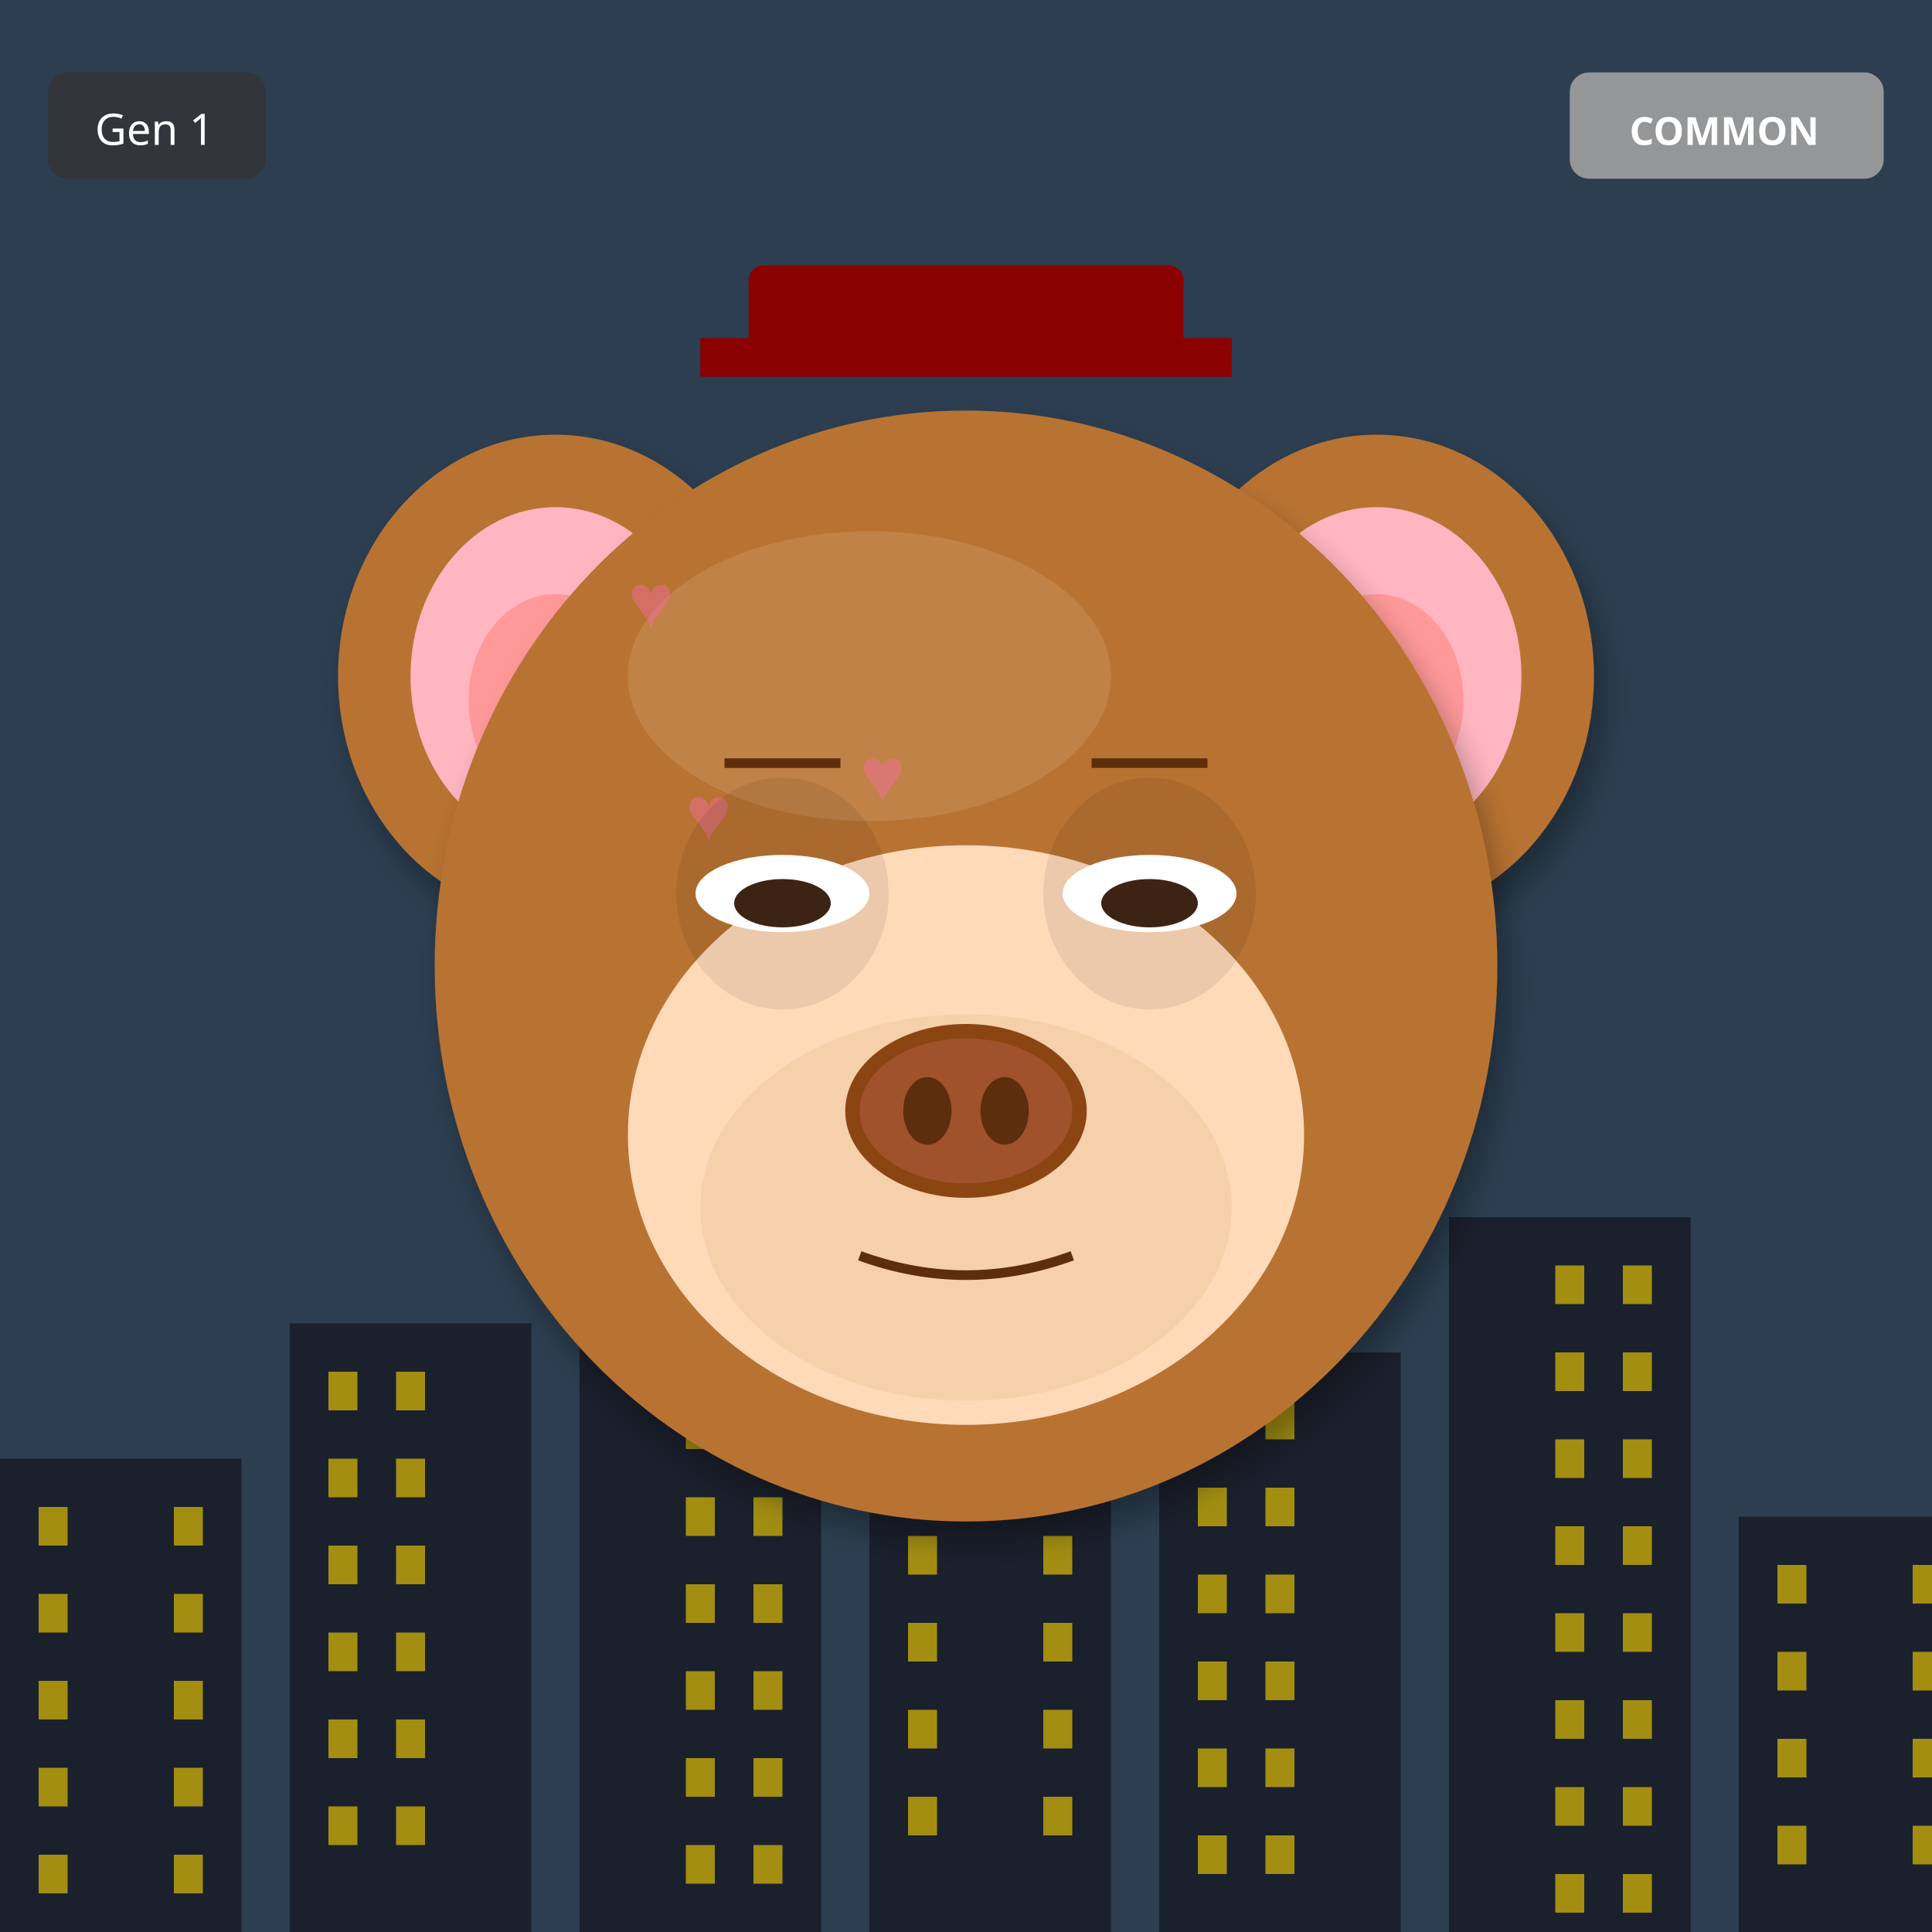
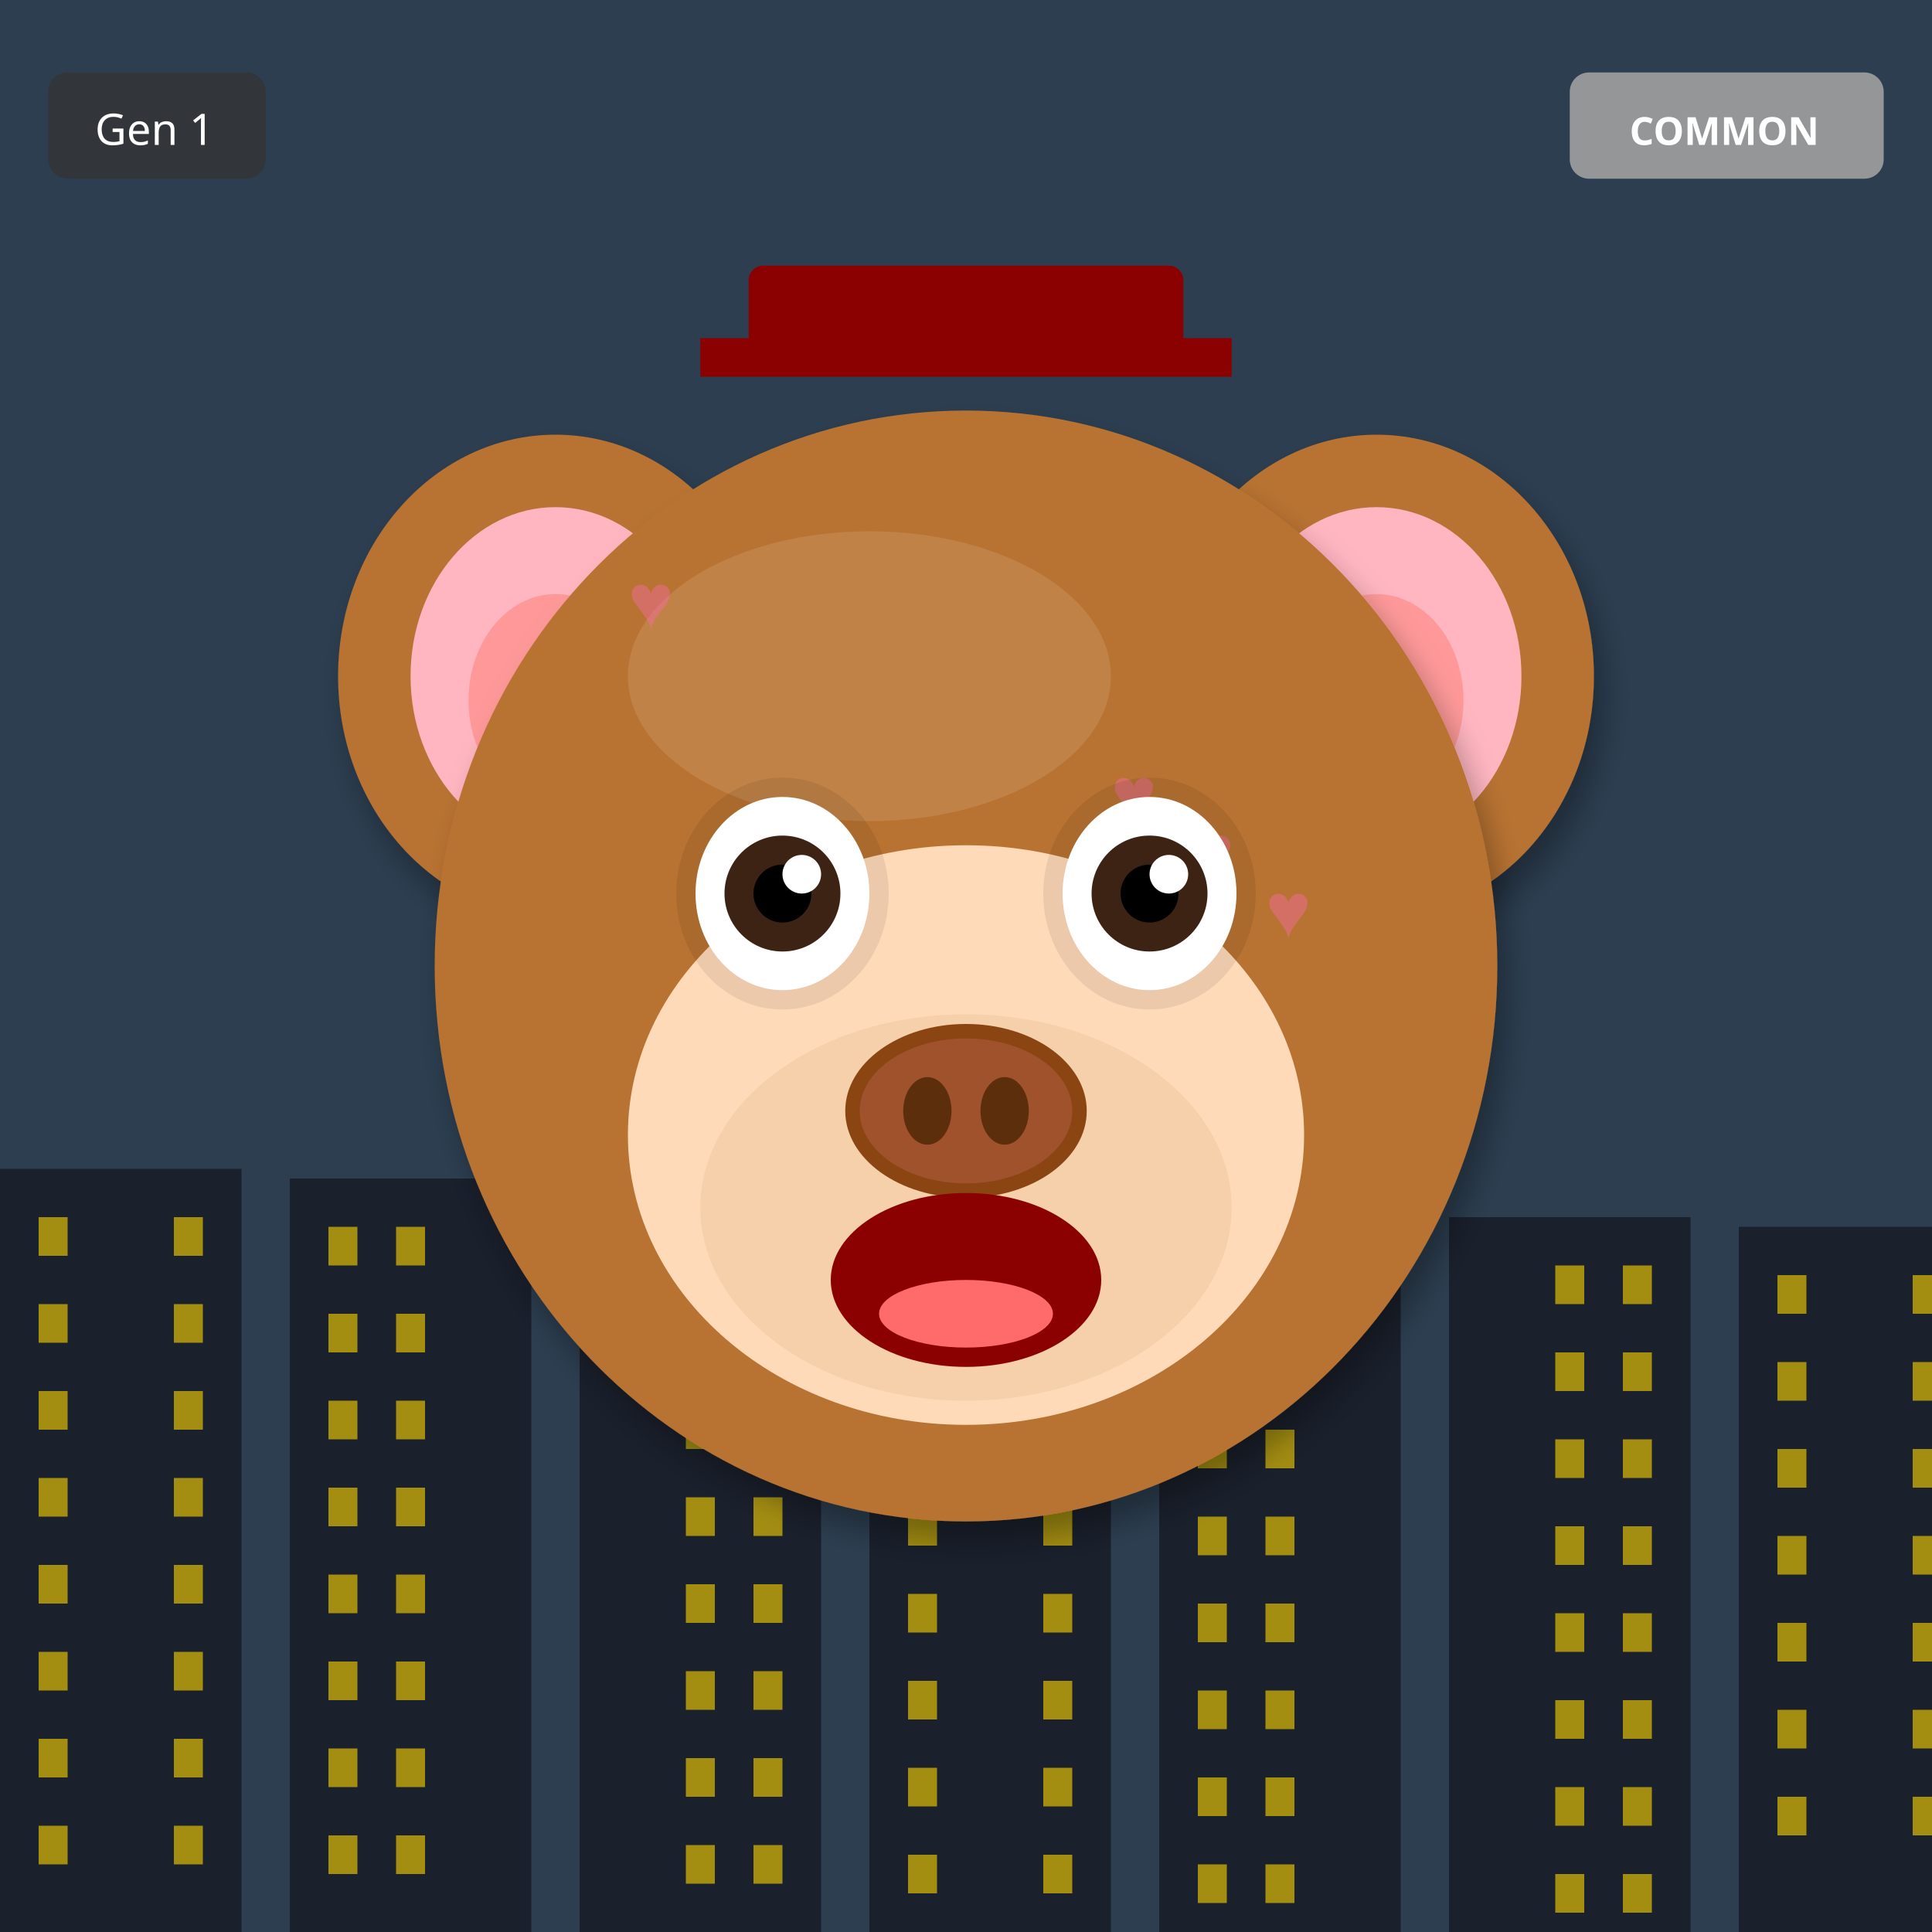
<svg xmlns="http://www.w3.org/2000/svg" width="400" height="400" viewBox="0 0 400 400">
  <defs>
    <filter id="shadow" x="-20%" y="-20%" width="140%" height="140%">
      <feDropShadow dx="2" dy="4" stdDeviation="3" flood-opacity="0.3" />
    </filter>
    <filter id="glow" x="-50%" y="-50%" width="200%" height="200%">
      <feGaussianBlur stdDeviation="8" result="blur" />
      <feMerge>
        <feMergeNode in="blur" />
        <feMergeNode in="SourceGraphic" />
      </feMerge>
    </filter>
    <linearGradient id="rainbow-body" x1="0%" y1="0%" x2="100%" y2="100%">
      <stop offset="0%" stop-color="#FF6B6B" />
      <stop offset="25%" stop-color="#FFE66D" />
      <stop offset="50%" stop-color="#4ECDC4" />
      <stop offset="75%" stop-color="#45B7D1" />
      <stop offset="100%" stop-color="#DDA0DD" />
    </linearGradient>
    <radialGradient id="galaxy-body" cx="30%" cy="30%">
      <stop offset="0%" stop-color="#E6E6FA" />
      <stop offset="50%" stop-color="#9370DB" />
      <stop offset="100%" stop-color="#1A0033" />
    </radialGradient>
    <linearGradient id="holo-body" x1="0%" y1="0%" x2="100%" y2="100%">
      <stop offset="0%" stop-color="#FF00FF" />
      <stop offset="50%" stop-color="#00FFFF" />
      <stop offset="100%" stop-color="#FFFF00" />
    </linearGradient>
    <linearGradient id="sky-gradient" x1="0%" y1="0%" x2="0%" y2="100%">
      <stop offset="0%" stop-color="#87CEEB" />
      <stop offset="100%" stop-color="#E0F4FF" />
    </linearGradient>
    <linearGradient id="grass-gradient" x1="0%" y1="0%" x2="0%" y2="100%">
      <stop offset="0%" stop-color="#90EE90" />
      <stop offset="100%" stop-color="#228B22" />
    </linearGradient>
    <linearGradient id="sunset-gradient" x1="0%" y1="0%" x2="0%" y2="100%">
      <stop offset="0%" stop-color="#FF6B6B" />
      <stop offset="50%" stop-color="#FFE66D" />
      <stop offset="100%" stop-color="#4ECDC4" />
    </linearGradient>
    <linearGradient id="aurora-gradient" x1="0%" y1="0%" x2="100%" y2="100%">
      <stop offset="0%" stop-color="#0D1B2A" />
      <stop offset="30%" stop-color="#00FF7F" />
      <stop offset="70%" stop-color="#FF00FF" />
      <stop offset="100%" stop-color="#0D1B2A" />
    </linearGradient>
    <radialGradient id="multiverse-gradient" cx="50%" cy="50%">
      <stop offset="0%" stop-color="#FFD700" />
      <stop offset="40%" stop-color="#FF00FF" />
      <stop offset="70%" stop-color="#00FFFF" />
      <stop offset="100%" stop-color="#000" />
    </radialGradient>
    <linearGradient id="rift-gradient" x1="0%" y1="0%" x2="100%" y2="100%">
      <stop offset="0%" stop-color="#000" />
      <stop offset="30%" stop-color="#9400D3" />
      <stop offset="50%" stop-color="#00FFFF" />
      <stop offset="70%" stop-color="#9400D3" />
      <stop offset="100%" stop-color="#000" />
    </linearGradient>
    <linearGradient id="heaven-gradient" x1="0%" y1="0%" x2="0%" y2="100%">
      <stop offset="0%" stop-color="#FFF" />
      <stop offset="50%" stop-color="#FFD700" stop-opacity="0.3" />
      <stop offset="100%" stop-color="#F0F8FF" />
    </linearGradient>
    <clipPath id="head-clip">
      <ellipse cx="200" cy="200" rx="110" ry="115" />
    </clipPath>
  </defs>
  <rect width="400" height="400" fill="#2C3E50" />
-   <rect x="0" y="302" width="50" height="98" fill="#1A202C" />
-   <rect x="8" y="312" width="6" height="8" fill="#FFD700" opacity="0.6" />
-   <rect x="36" y="312" width="6" height="8" fill="#FFD700" opacity="0.6" />
-   <rect x="8" y="330" width="6" height="8" fill="#FFD700" opacity="0.6" />
-   <rect x="36" y="330" width="6" height="8" fill="#FFD700" opacity="0.6" />
-   <rect x="8" y="348" width="6" height="8" fill="#FFD700" opacity="0.6" />
-   <rect x="36" y="348" width="6" height="8" fill="#FFD700" opacity="0.6" />
-   <rect x="8" y="366" width="6" height="8" fill="#FFD700" opacity="0.6" />
-   <rect x="36" y="366" width="6" height="8" fill="#FFD700" opacity="0.6" />
-   <rect x="8" y="384" width="6" height="8" fill="#FFD700" opacity="0.6" />
-   <rect x="36" y="384" width="6" height="8" fill="#FFD700" opacity="0.6" />
-   <rect x="60" y="274" width="50" height="126" fill="#1A202C" />
-   <rect x="68" y="284" width="6" height="8" fill="#FFD700" opacity="0.6" />
-   <rect x="82" y="284" width="6" height="8" fill="#FFD700" opacity="0.6" />
-   <rect x="68" y="302" width="6" height="8" fill="#FFD700" opacity="0.6" />
-   <rect x="82" y="302" width="6" height="8" fill="#FFD700" opacity="0.6" />
-   <rect x="68" y="320" width="6" height="8" fill="#FFD700" opacity="0.6" />
-   <rect x="82" y="320" width="6" height="8" fill="#FFD700" opacity="0.6" />
-   <rect x="68" y="338" width="6" height="8" fill="#FFD700" opacity="0.6" />
-   <rect x="82" y="338" width="6" height="8" fill="#FFD700" opacity="0.6" />
-   <rect x="68" y="356" width="6" height="8" fill="#FFD700" opacity="0.6" />
-   <rect x="82" y="356" width="6" height="8" fill="#FFD700" opacity="0.6" />
-   <rect x="68" y="374" width="6" height="8" fill="#FFD700" opacity="0.6" />
-   <rect x="82" y="374" width="6" height="8" fill="#FFD700" opacity="0.6" />
+   <rect x="0" y="242" width="50" height="158" fill="#1A202C" />
+   <rect x="8" y="252" width="6" height="8" fill="#FFD700" opacity="0.6" />
+   <rect x="36" y="252" width="6" height="8" fill="#FFD700" opacity="0.6" />
+   <rect x="8" y="270" width="6" height="8" fill="#FFD700" opacity="0.6" />
+   <rect x="36" y="270" width="6" height="8" fill="#FFD700" opacity="0.6" />
+   <rect x="8" y="288" width="6" height="8" fill="#FFD700" opacity="0.6" />
+   <rect x="36" y="288" width="6" height="8" fill="#FFD700" opacity="0.6" />
+   <rect x="8" y="306" width="6" height="8" fill="#FFD700" opacity="0.6" />
+   <rect x="36" y="306" width="6" height="8" fill="#FFD700" opacity="0.6" />
+   <rect x="8" y="324" width="6" height="8" fill="#FFD700" opacity="0.6" />
+   <rect x="36" y="324" width="6" height="8" fill="#FFD700" opacity="0.6" />
+   <rect x="8" y="342" width="6" height="8" fill="#FFD700" opacity="0.6" />
+   <rect x="36" y="342" width="6" height="8" fill="#FFD700" opacity="0.6" />
+   <rect x="8" y="360" width="6" height="8" fill="#FFD700" opacity="0.6" />
+   <rect x="36" y="360" width="6" height="8" fill="#FFD700" opacity="0.6" />
+   <rect x="8" y="378" width="6" height="8" fill="#FFD700" opacity="0.6" />
+   <rect x="36" y="378" width="6" height="8" fill="#FFD700" opacity="0.6" />
+   <rect x="60" y="244" width="50" height="156" fill="#1A202C" />
+   <rect x="68" y="254" width="6" height="8" fill="#FFD700" opacity="0.6" />
+   <rect x="82" y="254" width="6" height="8" fill="#FFD700" opacity="0.6" />
+   <rect x="68" y="272" width="6" height="8" fill="#FFD700" opacity="0.6" />
+   <rect x="82" y="272" width="6" height="8" fill="#FFD700" opacity="0.6" />
+   <rect x="68" y="290" width="6" height="8" fill="#FFD700" opacity="0.6" />
+   <rect x="82" y="290" width="6" height="8" fill="#FFD700" opacity="0.6" />
+   <rect x="68" y="308" width="6" height="8" fill="#FFD700" opacity="0.6" />
+   <rect x="82" y="308" width="6" height="8" fill="#FFD700" opacity="0.6" />
+   <rect x="68" y="326" width="6" height="8" fill="#FFD700" opacity="0.6" />
+   <rect x="82" y="326" width="6" height="8" fill="#FFD700" opacity="0.6" />
+   <rect x="68" y="344" width="6" height="8" fill="#FFD700" opacity="0.6" />
+   <rect x="82" y="344" width="6" height="8" fill="#FFD700" opacity="0.6" />
+   <rect x="68" y="362" width="6" height="8" fill="#FFD700" opacity="0.6" />
+   <rect x="82" y="362" width="6" height="8" fill="#FFD700" opacity="0.6" />
+   <rect x="68" y="380" width="6" height="8" fill="#FFD700" opacity="0.6" />
+   <rect x="82" y="380" width="6" height="8" fill="#FFD700" opacity="0.6" />
  <rect x="120" y="246" width="50" height="154" fill="#1A202C" />
  <rect x="142" y="256" width="6" height="8" fill="#FFD700" opacity="0.6" />
  <rect x="156" y="256" width="6" height="8" fill="#FFD700" opacity="0.6" />
  <rect x="142" y="274" width="6" height="8" fill="#FFD700" opacity="0.6" />
  <rect x="156" y="274" width="6" height="8" fill="#FFD700" opacity="0.6" />
  <rect x="142" y="292" width="6" height="8" fill="#FFD700" opacity="0.6" />
  <rect x="156" y="292" width="6" height="8" fill="#FFD700" opacity="0.6" />
  <rect x="142" y="310" width="6" height="8" fill="#FFD700" opacity="0.6" />
  <rect x="156" y="310" width="6" height="8" fill="#FFD700" opacity="0.6" />
  <rect x="142" y="328" width="6" height="8" fill="#FFD700" opacity="0.6" />
  <rect x="156" y="328" width="6" height="8" fill="#FFD700" opacity="0.6" />
  <rect x="142" y="346" width="6" height="8" fill="#FFD700" opacity="0.6" />
  <rect x="156" y="346" width="6" height="8" fill="#FFD700" opacity="0.6" />
  <rect x="142" y="364" width="6" height="8" fill="#FFD700" opacity="0.6" />
  <rect x="156" y="364" width="6" height="8" fill="#FFD700" opacity="0.6" />
  <rect x="142" y="382" width="6" height="8" fill="#FFD700" opacity="0.6" />
  <rect x="156" y="382" width="6" height="8" fill="#FFD700" opacity="0.6" />
-   <rect x="180" y="308" width="50" height="92" fill="#1A202C" />
-   <rect x="188" y="318" width="6" height="8" fill="#FFD700" opacity="0.6" />
-   <rect x="216" y="318" width="6" height="8" fill="#FFD700" opacity="0.6" />
-   <rect x="188" y="336" width="6" height="8" fill="#FFD700" opacity="0.6" />
-   <rect x="216" y="336" width="6" height="8" fill="#FFD700" opacity="0.6" />
-   <rect x="188" y="354" width="6" height="8" fill="#FFD700" opacity="0.6" />
-   <rect x="216" y="354" width="6" height="8" fill="#FFD700" opacity="0.6" />
-   <rect x="188" y="372" width="6" height="8" fill="#FFD700" opacity="0.6" />
-   <rect x="216" y="372" width="6" height="8" fill="#FFD700" opacity="0.6" />
-   <rect x="240" y="280" width="50" height="120" fill="#1A202C" />
-   <rect x="248" y="290" width="6" height="8" fill="#FFD700" opacity="0.6" />
-   <rect x="262" y="290" width="6" height="8" fill="#FFD700" opacity="0.6" />
-   <rect x="248" y="308" width="6" height="8" fill="#FFD700" opacity="0.6" />
-   <rect x="262" y="308" width="6" height="8" fill="#FFD700" opacity="0.6" />
-   <rect x="248" y="326" width="6" height="8" fill="#FFD700" opacity="0.6" />
-   <rect x="262" y="326" width="6" height="8" fill="#FFD700" opacity="0.6" />
-   <rect x="248" y="344" width="6" height="8" fill="#FFD700" opacity="0.6" />
-   <rect x="262" y="344" width="6" height="8" fill="#FFD700" opacity="0.6" />
-   <rect x="248" y="362" width="6" height="8" fill="#FFD700" opacity="0.6" />
-   <rect x="262" y="362" width="6" height="8" fill="#FFD700" opacity="0.6" />
-   <rect x="248" y="380" width="6" height="8" fill="#FFD700" opacity="0.6" />
-   <rect x="262" y="380" width="6" height="8" fill="#FFD700" opacity="0.6" />
+   <rect x="180" y="248" width="50" height="152" fill="#1A202C" />
+   <rect x="188" y="258" width="6" height="8" fill="#FFD700" opacity="0.6" />
+   <rect x="216" y="258" width="6" height="8" fill="#FFD700" opacity="0.6" />
+   <rect x="188" y="276" width="6" height="8" fill="#FFD700" opacity="0.6" />
+   <rect x="216" y="276" width="6" height="8" fill="#FFD700" opacity="0.6" />
+   <rect x="188" y="294" width="6" height="8" fill="#FFD700" opacity="0.6" />
+   <rect x="216" y="294" width="6" height="8" fill="#FFD700" opacity="0.6" />
+   <rect x="188" y="312" width="6" height="8" fill="#FFD700" opacity="0.6" />
+   <rect x="216" y="312" width="6" height="8" fill="#FFD700" opacity="0.6" />
+   <rect x="188" y="330" width="6" height="8" fill="#FFD700" opacity="0.6" />
+   <rect x="216" y="330" width="6" height="8" fill="#FFD700" opacity="0.6" />
+   <rect x="188" y="348" width="6" height="8" fill="#FFD700" opacity="0.6" />
+   <rect x="216" y="348" width="6" height="8" fill="#FFD700" opacity="0.6" />
+   <rect x="188" y="366" width="6" height="8" fill="#FFD700" opacity="0.6" />
+   <rect x="216" y="366" width="6" height="8" fill="#FFD700" opacity="0.6" />
+   <rect x="188" y="384" width="6" height="8" fill="#FFD700" opacity="0.6" />
+   <rect x="216" y="384" width="6" height="8" fill="#FFD700" opacity="0.6" />
+   <rect x="240" y="250" width="50" height="150" fill="#1A202C" />
+   <rect x="248" y="260" width="6" height="8" fill="#FFD700" opacity="0.6" />
+   <rect x="262" y="260" width="6" height="8" fill="#FFD700" opacity="0.6" />
+   <rect x="248" y="278" width="6" height="8" fill="#FFD700" opacity="0.6" />
+   <rect x="262" y="278" width="6" height="8" fill="#FFD700" opacity="0.6" />
+   <rect x="248" y="296" width="6" height="8" fill="#FFD700" opacity="0.6" />
+   <rect x="262" y="296" width="6" height="8" fill="#FFD700" opacity="0.6" />
+   <rect x="248" y="314" width="6" height="8" fill="#FFD700" opacity="0.6" />
+   <rect x="262" y="314" width="6" height="8" fill="#FFD700" opacity="0.6" />
+   <rect x="248" y="332" width="6" height="8" fill="#FFD700" opacity="0.6" />
+   <rect x="262" y="332" width="6" height="8" fill="#FFD700" opacity="0.6" />
+   <rect x="248" y="350" width="6" height="8" fill="#FFD700" opacity="0.6" />
+   <rect x="262" y="350" width="6" height="8" fill="#FFD700" opacity="0.6" />
+   <rect x="248" y="368" width="6" height="8" fill="#FFD700" opacity="0.6" />
+   <rect x="262" y="368" width="6" height="8" fill="#FFD700" opacity="0.6" />
+   <rect x="248" y="386" width="6" height="8" fill="#FFD700" opacity="0.6" />
+   <rect x="262" y="386" width="6" height="8" fill="#FFD700" opacity="0.6" />
  <rect x="300" y="252" width="50" height="148" fill="#1A202C" />
  <rect x="322" y="262" width="6" height="8" fill="#FFD700" opacity="0.6" />
  <rect x="336" y="262" width="6" height="8" fill="#FFD700" opacity="0.6" />
  <rect x="322" y="280" width="6" height="8" fill="#FFD700" opacity="0.6" />
  <rect x="336" y="280" width="6" height="8" fill="#FFD700" opacity="0.6" />
  <rect x="322" y="298" width="6" height="8" fill="#FFD700" opacity="0.6" />
  <rect x="336" y="298" width="6" height="8" fill="#FFD700" opacity="0.6" />
  <rect x="322" y="316" width="6" height="8" fill="#FFD700" opacity="0.6" />
  <rect x="336" y="316" width="6" height="8" fill="#FFD700" opacity="0.6" />
  <rect x="322" y="334" width="6" height="8" fill="#FFD700" opacity="0.6" />
  <rect x="336" y="334" width="6" height="8" fill="#FFD700" opacity="0.6" />
  <rect x="322" y="352" width="6" height="8" fill="#FFD700" opacity="0.6" />
  <rect x="336" y="352" width="6" height="8" fill="#FFD700" opacity="0.6" />
  <rect x="322" y="370" width="6" height="8" fill="#FFD700" opacity="0.6" />
  <rect x="336" y="370" width="6" height="8" fill="#FFD700" opacity="0.6" />
  <rect x="322" y="388" width="6" height="8" fill="#FFD700" opacity="0.6" />
  <rect x="336" y="388" width="6" height="8" fill="#FFD700" opacity="0.6" />
-   <rect x="360" y="314" width="50" height="86" fill="#1A202C" />
-   <rect x="368" y="324" width="6" height="8" fill="#FFD700" opacity="0.6" />
-   <rect x="396" y="324" width="6" height="8" fill="#FFD700" opacity="0.6" />
-   <rect x="368" y="342" width="6" height="8" fill="#FFD700" opacity="0.6" />
-   <rect x="396" y="342" width="6" height="8" fill="#FFD700" opacity="0.6" />
-   <rect x="368" y="360" width="6" height="8" fill="#FFD700" opacity="0.6" />
-   <rect x="396" y="360" width="6" height="8" fill="#FFD700" opacity="0.6" />
-   <rect x="368" y="378" width="6" height="8" fill="#FFD700" opacity="0.6" />
-   <rect x="396" y="378" width="6" height="8" fill="#FFD700" opacity="0.6" />
+   <rect x="360" y="254" width="50" height="146" fill="#1A202C" />
+   <rect x="368" y="264" width="6" height="8" fill="#FFD700" opacity="0.6" />
+   <rect x="396" y="264" width="6" height="8" fill="#FFD700" opacity="0.6" />
+   <rect x="368" y="282" width="6" height="8" fill="#FFD700" opacity="0.6" />
+   <rect x="396" y="282" width="6" height="8" fill="#FFD700" opacity="0.6" />
+   <rect x="368" y="300" width="6" height="8" fill="#FFD700" opacity="0.6" />
+   <rect x="396" y="300" width="6" height="8" fill="#FFD700" opacity="0.6" />
+   <rect x="368" y="318" width="6" height="8" fill="#FFD700" opacity="0.6" />
+   <rect x="396" y="318" width="6" height="8" fill="#FFD700" opacity="0.6" />
+   <rect x="368" y="336" width="6" height="8" fill="#FFD700" opacity="0.6" />
+   <rect x="396" y="336" width="6" height="8" fill="#FFD700" opacity="0.6" />
+   <rect x="368" y="354" width="6" height="8" fill="#FFD700" opacity="0.6" />
+   <rect x="396" y="354" width="6" height="8" fill="#FFD700" opacity="0.6" />
+   <rect x="368" y="372" width="6" height="8" fill="#FFD700" opacity="0.6" />
+   <rect x="396" y="372" width="6" height="8" fill="#FFD700" opacity="0.6" />
  <ellipse cx="115" cy="140" rx="45" ry="50" fill="#B87333" filter="url(#shadow)" />
  <ellipse cx="115" cy="140" rx="30" ry="35" fill="#FFB6C1" />
  <ellipse cx="115" cy="145" rx="18" ry="22" fill="#FF9999" />
  <ellipse cx="285" cy="140" rx="45" ry="50" fill="#B87333" filter="url(#shadow)" />
  <ellipse cx="285" cy="140" rx="30" ry="35" fill="#FFB6C1" />
  <ellipse cx="285" cy="145" rx="18" ry="22" fill="#FF9999" />
  <ellipse cx="200" cy="200" rx="110" ry="115" fill="#B87333" filter="url(#shadow)" />
  <ellipse cx="180" cy="140" rx="50" ry="30" fill="#D4A574" opacity="0.3" />
  <g clip-path="url(#head-clip)">
    <text x="130" y="130" font-size="16" fill="#FF69B4" opacity="0.4">♥</text>
-     <text x="142" y="174" font-size="16" fill="#FF69B4" opacity="0.4">♥</text>
-     <text x="154" y="218" font-size="16" fill="#FF69B4" opacity="0.4">♥</text>
-     <text x="166" y="262" font-size="16" fill="#FF69B4" opacity="0.4">♥</text>
-     <text x="178" y="166" font-size="16" fill="#FF69B4" opacity="0.4">♥</text>
-     <text x="190" y="210" font-size="16" fill="#FF69B4" opacity="0.4">♥</text>
-     <text x="202" y="254" font-size="16" fill="#FF69B4" opacity="0.4">♥</text>
+     <text x="262" y="194" font-size="16" fill="#FF69B4" opacity="0.4">♥</text>
+     <text x="254" y="258" font-size="16" fill="#FF69B4" opacity="0.4">♥</text>
+     <text x="246" y="182" font-size="16" fill="#FF69B4" opacity="0.4">♥</text>
+     <text x="238" y="246" font-size="16" fill="#FF69B4" opacity="0.4">♥</text>
+     <text x="230" y="170" font-size="16" fill="#FF69B4" opacity="0.4">♥</text>
+     <text x="222" y="234" font-size="16" fill="#FF69B4" opacity="0.4">♥</text>
  </g>
  <ellipse cx="200" cy="235" rx="70" ry="60" fill="#FFDAB9" />
  <ellipse cx="200" cy="250" rx="55" ry="40" fill="#DEB887" opacity="0.3" />
  <ellipse cx="162" cy="185" rx="22" ry="24" fill="#000" opacity="0.08" />
  <ellipse cx="238" cy="185" rx="22" ry="24" fill="#000" opacity="0.08" />
-   <ellipse cx="162" cy="185" rx="18" ry="8" fill="white" />
-   <ellipse cx="162" cy="187" rx="10" ry="5" fill="#3D2314" />
-   <ellipse cx="238" cy="185" rx="18" ry="8" fill="white" />
-   <ellipse cx="238" cy="187" rx="10" ry="5" fill="#3D2314" />
+   <ellipse cx="162" cy="185" rx="18" ry="20" fill="white" />
+   <circle cx="162" cy="185" r="12" fill="#3D2314" />
+   <circle cx="162" cy="185" r="6" fill="#000" />
+   <circle cx="166" cy="181" r="4" fill="white" />
+   <ellipse cx="238" cy="185" rx="18" ry="20" fill="white" />
+   <circle cx="238" cy="185" r="12" fill="#3D2314" />
+   <circle cx="238" cy="185" r="6" fill="#000" />
+   <circle cx="242" cy="181" r="4" fill="white" />
  <g>
    <ellipse cx="200" cy="230" rx="25" ry="18" fill="#8B4513" />
    <ellipse cx="200" cy="230" rx="22" ry="15" fill="#A0522D" />
    <ellipse cx="192" cy="230" rx="5" ry="7" fill="#5D2E0C" />
    <ellipse cx="208" cy="230" rx="5" ry="7" fill="#5D2E0C" />
  </g>
-   <path d="M178 260 Q200 268 222 260" stroke="#5D2E0C" stroke-width="2" fill="none" />
-   <line x1="150" y1="158" x2="174" y2="158" stroke="#5D2E0C" stroke-width="2" />
-   <line x1="226" y1="158" x2="250" y2="158" stroke="#5D2E0C" stroke-width="2" />
+   <ellipse cx="200" cy="265" rx="28" ry="18" fill="#8B0000" />
+   <ellipse cx="200" cy="272" rx="18" ry="7" fill="#FF6B6B" />
  <rect x="155" y="55" width="90" height="18" rx="3" fill="#8B0000" />
  <rect x="145" y="70" width="110" height="8" fill="#8B0000" />
  <g transform="translate(325, 15)">
    <rect width="65" height="22" rx="4" fill="#A0A0A0" opacity="0.9" />
    <text x="32" y="15" font-size="8" fill="#FFF" text-anchor="middle" font-family="sans-serif" font-weight="bold">COMMON</text>
  </g>
  <g transform="translate(10, 15)">
    <rect width="45" height="22" rx="4" fill="#333" opacity="0.8" />
    <text x="22" y="15" font-size="9" fill="#FFF" text-anchor="middle" font-family="sans-serif">Gen 1</text>
  </g>
</svg>
